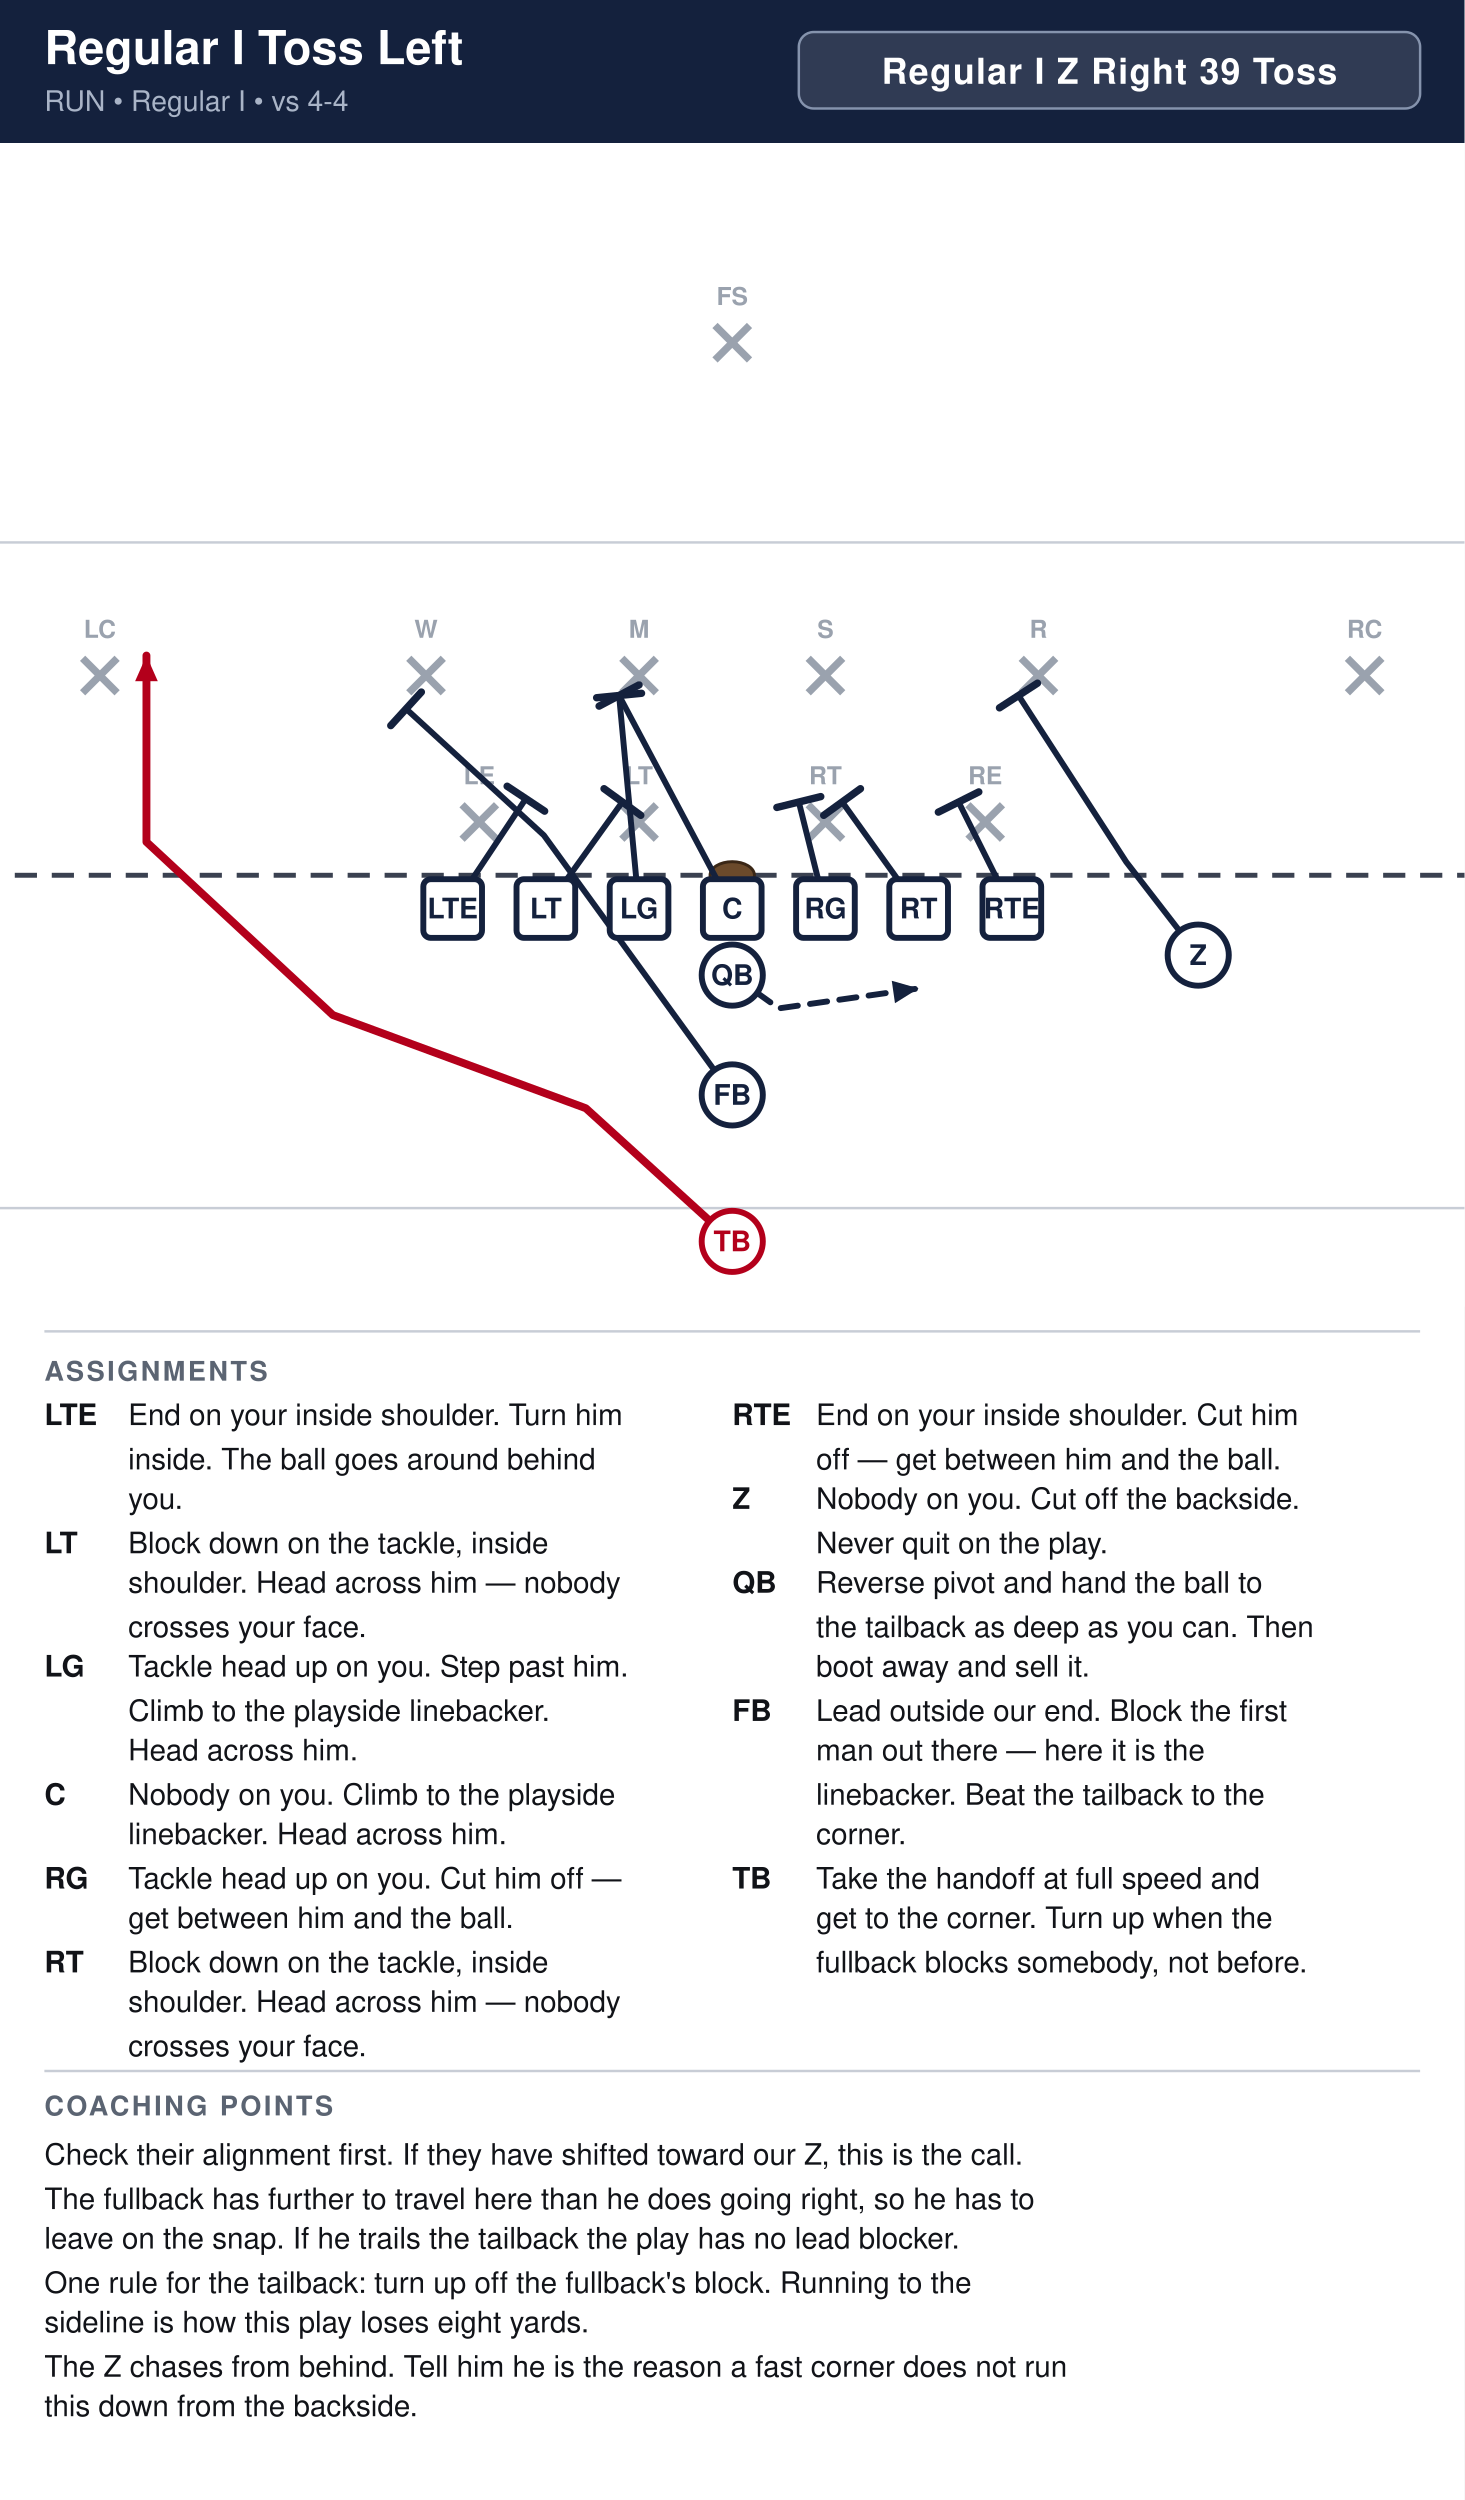
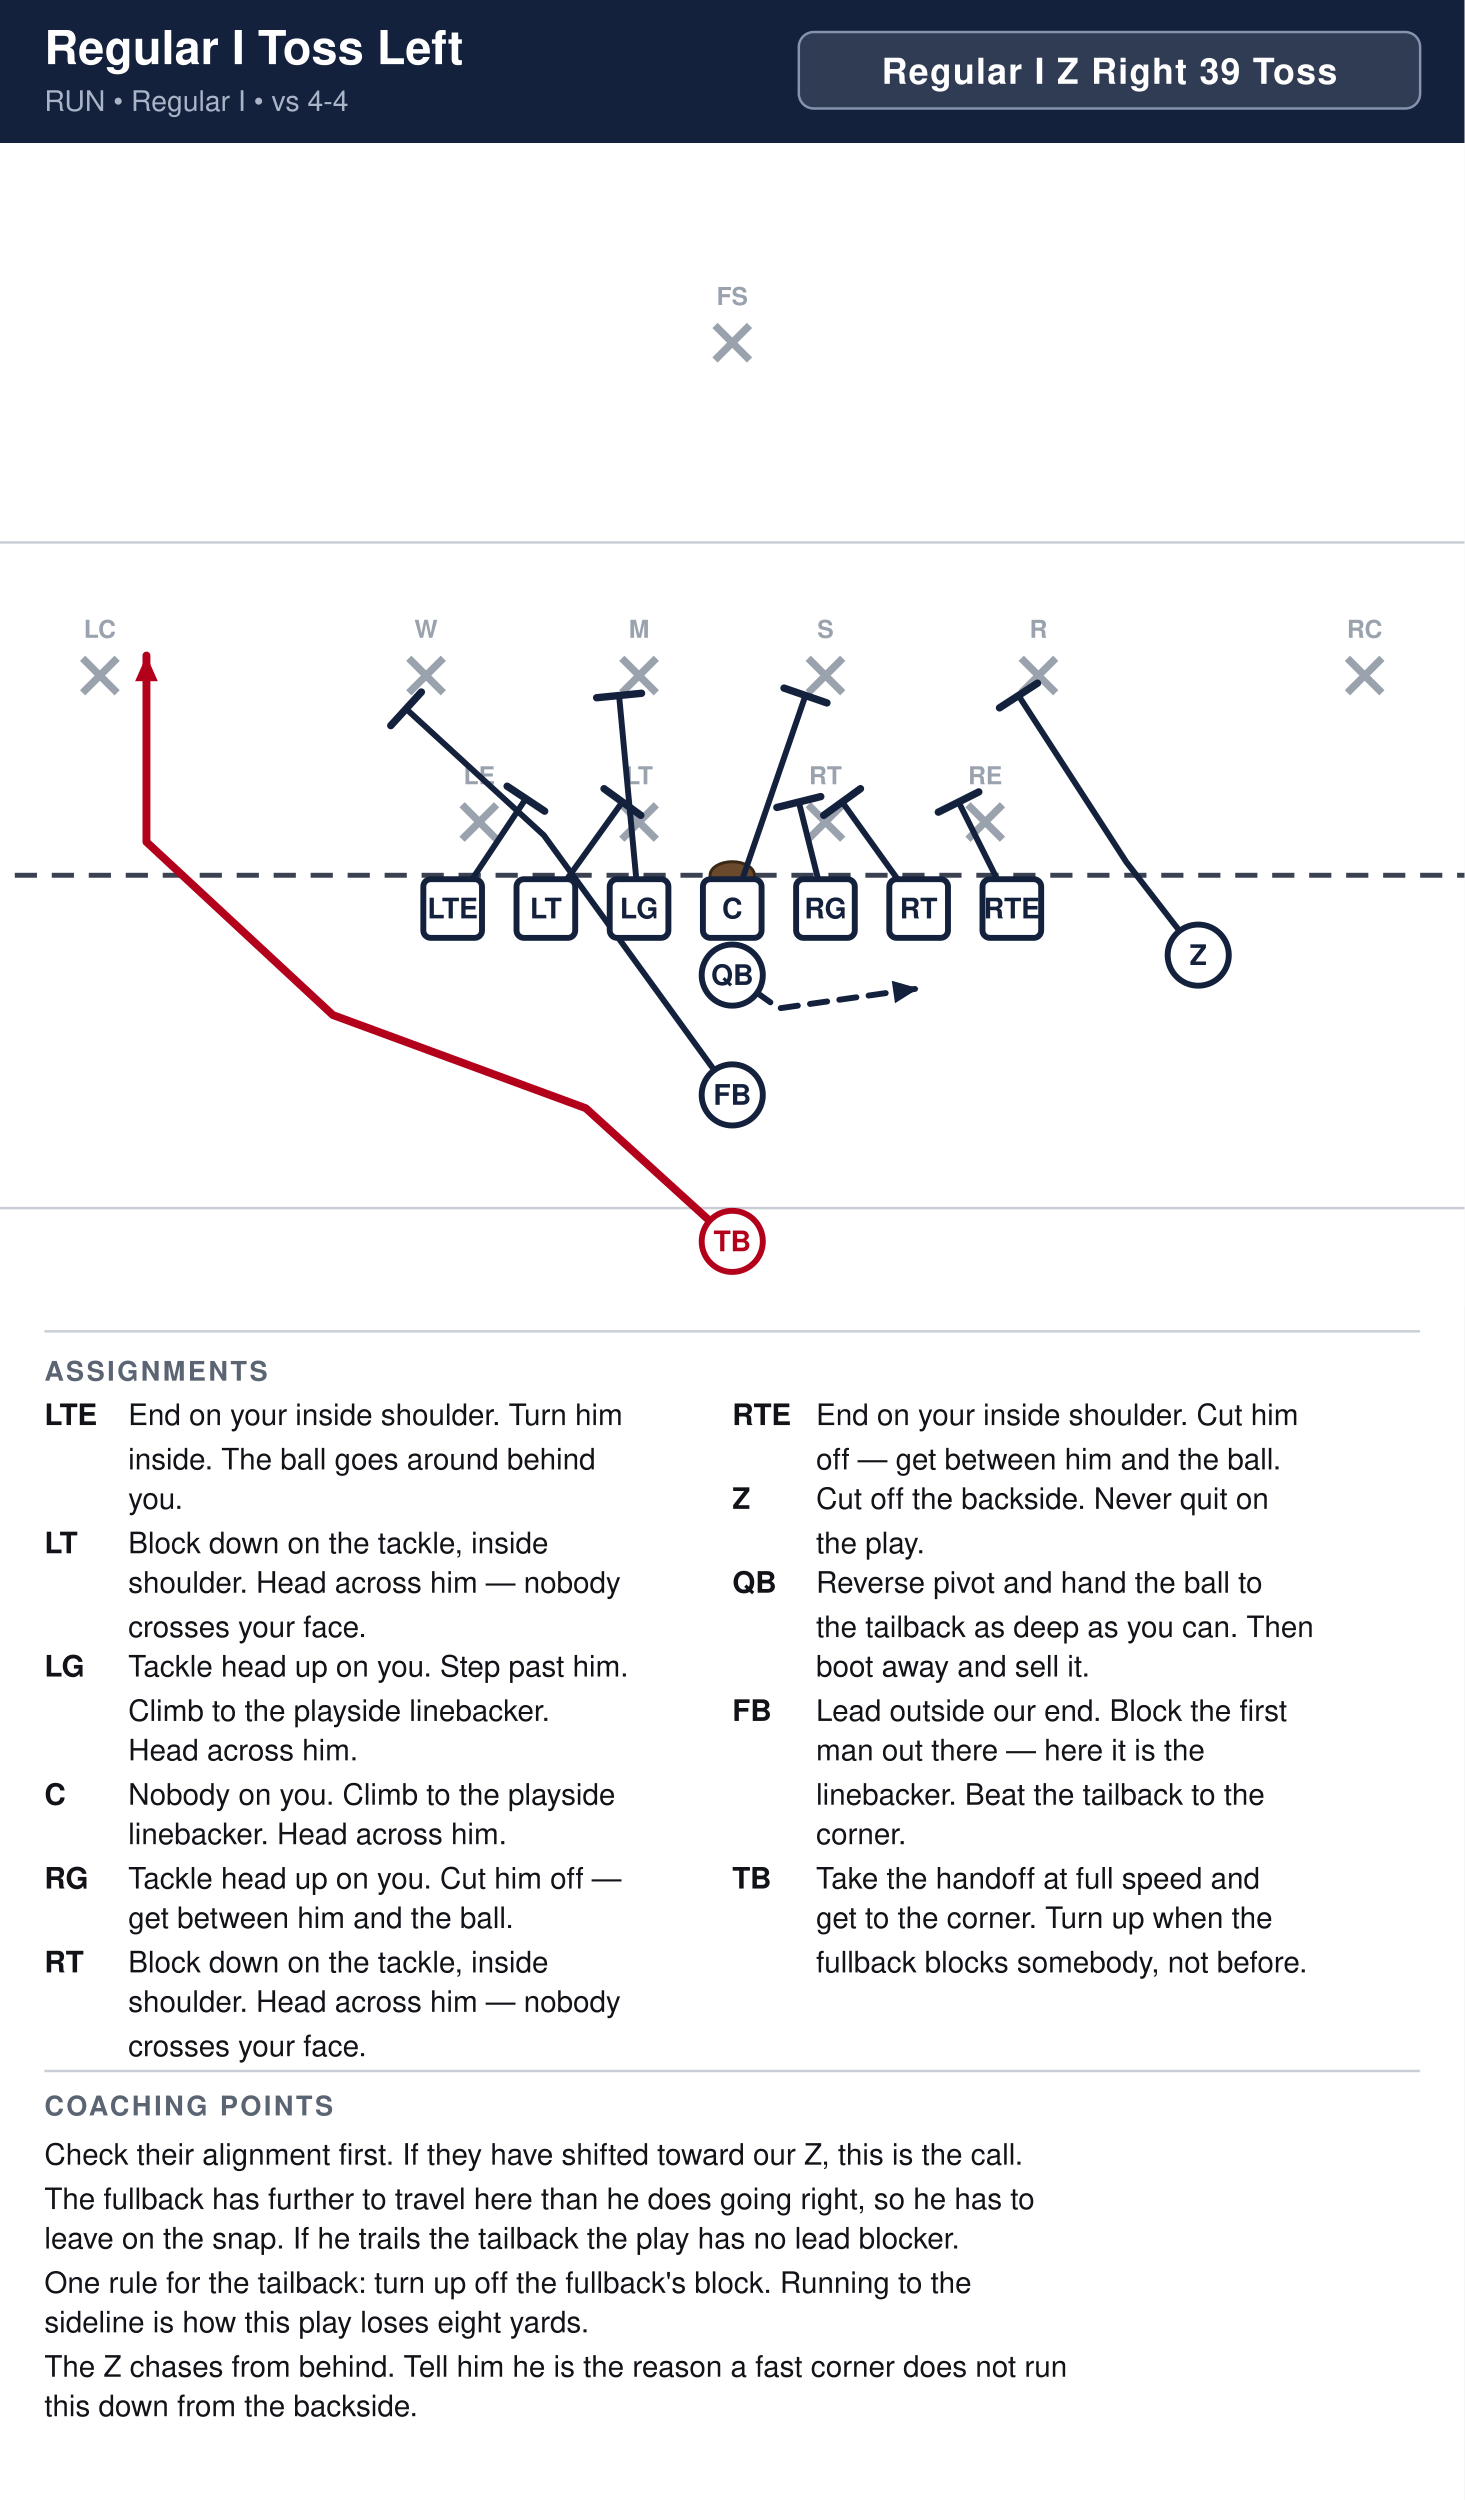
<svg xmlns="http://www.w3.org/2000/svg" width="594" height="1014" viewBox="0 0 594 1014" font-family="Segoe UI, Helvetica, Arial, sans-serif">
  <rect width="100%" height="100%" fill="#ffffff" />
  <rect x="0" y="0" width="594" height="58" fill="#14213d" />
  <text x="18" y="26" font-size="19.0" font-weight="700" fill="#ffffff">Regular I Toss Left</text>
  <text x="18" y="45" font-size="11.5" fill="#a9b4c7">RUN  •  Regular I  •  vs 4-4</text>
  <rect x="324.0" y="13" width="252.0" height="31" rx="6" fill="#ffffff" fill-opacity="0.12" stroke="#8593ad" stroke-width="1" />
  <text x="450.0" y="34" text-anchor="middle" font-size="14.5" font-weight="700" fill="#ffffff" letter-spacing="0.5">Regular I Z Right 39 Toss</text>
  <clipPath id="fieldclip">
    <rect x="0" y="58" width="594" height="472" />
  </clipPath>
  <g clip-path="url(#fieldclip)">
    <g transform="translate(-54.0,31.0)">
      <rect x="0" y="0" width="702" height="513" fill="#ffffff" />
      <line x1="0" y1="459.0" x2="702" y2="459.0" stroke="#c8cdd6" stroke-width="1" />
      <line x1="0" y1="189.0" x2="702" y2="189.0" stroke="#c8cdd6" stroke-width="1" />
      <line x1="0" y1="324.0" x2="702" y2="324.0" stroke="#3a4150" stroke-width="2" stroke-dasharray="9 6" />
      <ellipse cx="351.0" cy="324.0" rx="9" ry="5.5" fill="#6b4a2b" stroke="#3a2716" stroke-width="1.2" />
      <line x1="241.4" y1="295.4" x2="255.4" y2="309.4" stroke="#9aa2ae" stroke-width="3" />
      <line x1="255.4" y1="295.4" x2="241.4" y2="309.4" stroke="#9aa2ae" stroke-width="3" />
      <text x="248.4" y="287.1" text-anchor="middle" font-size="10" fill="#9aa2ae" font-weight="600">LE</text>
      <line x1="306.2" y1="295.4" x2="320.2" y2="309.4" stroke="#9aa2ae" stroke-width="3" />
      <line x1="320.2" y1="295.4" x2="306.2" y2="309.4" stroke="#9aa2ae" stroke-width="3" />
      <text x="313.2" y="287.1" text-anchor="middle" font-size="10" fill="#9aa2ae" font-weight="600">LT</text>
      <line x1="381.8" y1="295.4" x2="395.8" y2="309.4" stroke="#9aa2ae" stroke-width="3" />
      <line x1="395.8" y1="295.4" x2="381.8" y2="309.4" stroke="#9aa2ae" stroke-width="3" />
      <text x="388.8" y="287.1" text-anchor="middle" font-size="10" fill="#9aa2ae" font-weight="600">RT</text>
      <line x1="446.6" y1="295.4" x2="460.6" y2="309.4" stroke="#9aa2ae" stroke-width="3" />
      <line x1="460.6" y1="295.4" x2="446.6" y2="309.4" stroke="#9aa2ae" stroke-width="3" />
      <text x="453.6" y="287.1" text-anchor="middle" font-size="10" fill="#9aa2ae" font-weight="600">RE</text>
      <line x1="219.8" y1="236.0" x2="233.8" y2="250.0" stroke="#9aa2ae" stroke-width="3" />
      <line x1="233.8" y1="236.0" x2="219.8" y2="250.0" stroke="#9aa2ae" stroke-width="3" />
      <text x="226.8" y="227.7" text-anchor="middle" font-size="10" fill="#9aa2ae" font-weight="600">W</text>
      <line x1="306.2" y1="236.0" x2="320.2" y2="250.0" stroke="#9aa2ae" stroke-width="3" />
      <line x1="320.2" y1="236.0" x2="306.2" y2="250.0" stroke="#9aa2ae" stroke-width="3" />
      <text x="313.2" y="227.7" text-anchor="middle" font-size="10" fill="#9aa2ae" font-weight="600">M</text>
      <line x1="381.8" y1="236.0" x2="395.8" y2="250.0" stroke="#9aa2ae" stroke-width="3" />
      <line x1="395.8" y1="236.0" x2="381.8" y2="250.0" stroke="#9aa2ae" stroke-width="3" />
      <text x="388.8" y="227.7" text-anchor="middle" font-size="10" fill="#9aa2ae" font-weight="600">S</text>
      <line x1="468.2" y1="236.0" x2="482.2" y2="250.0" stroke="#9aa2ae" stroke-width="3" />
      <line x1="482.2" y1="236.0" x2="468.2" y2="250.0" stroke="#9aa2ae" stroke-width="3" />
      <text x="475.2" y="227.7" text-anchor="middle" font-size="10" fill="#9aa2ae" font-weight="600">R</text>
      <line x1="87.5" y1="236.0" x2="101.5" y2="250.0" stroke="#9aa2ae" stroke-width="3" />
      <line x1="101.5" y1="236.0" x2="87.5" y2="250.0" stroke="#9aa2ae" stroke-width="3" />
      <text x="94.5" y="227.7" text-anchor="middle" font-size="10" fill="#9aa2ae" font-weight="600">LC</text>
      <line x1="600.5" y1="236.0" x2="614.5" y2="250.0" stroke="#9aa2ae" stroke-width="3" />
      <line x1="614.5" y1="236.0" x2="600.5" y2="250.0" stroke="#9aa2ae" stroke-width="3" />
      <text x="607.5" y="227.7" text-anchor="middle" font-size="10" fill="#9aa2ae" font-weight="600">RC</text>
      <line x1="344.0" y1="101.0" x2="358.0" y2="115.0" stroke="#9aa2ae" stroke-width="3" />
      <line x1="358.0" y1="101.0" x2="344.0" y2="115.0" stroke="#9aa2ae" stroke-width="3" />
      <text x="351.0" y="92.7" text-anchor="middle" font-size="10" fill="#9aa2ae" font-weight="600">FS</text>
      <path d="M237.6,337.5 L267.3,292.9" fill="none" stroke="#14213d" stroke-width="2.4" stroke-linecap="round" stroke-linejoin="round" />
      <line x1="259.7" y1="287.9" x2="274.9" y2="298.0" stroke="#14213d" stroke-width="3.0" stroke-linecap="round" />
      <path d="M275.4,337.5 L306.4,294.3" fill="none" stroke="#14213d" stroke-width="2.4" stroke-linecap="round" stroke-linejoin="round" />
      <line x1="299.0" y1="288.9" x2="313.9" y2="299.7" stroke="#14213d" stroke-width="3.0" stroke-linecap="round" />
      <path d="M313.2,337.5 L305.1,251.1" fill="none" stroke="#14213d" stroke-width="2.4" stroke-linecap="round" stroke-linejoin="round" />
      <line x1="296.0" y1="252.0" x2="314.2" y2="250.2" stroke="#14213d" stroke-width="3.0" stroke-linecap="round" />
-       <path d="M351.0,337.5 L305.1,251.1" fill="none" stroke="#14213d" stroke-width="2.4" stroke-linecap="round" stroke-linejoin="round" />
-       <line x1="297.0" y1="255.4" x2="313.2" y2="246.8" stroke="#14213d" stroke-width="3.0" stroke-linecap="round" />
+       <path d="M351.0,337.5 L380.7,251.1" fill="none" stroke="#14213d" stroke-width="2.4" stroke-linecap="round" stroke-linejoin="round" />
+       <line x1="372.0" y1="248.1" x2="389.4" y2="254.1" stroke="#14213d" stroke-width="3.0" stroke-linecap="round" />
      <path d="M388.8,337.5 L378.0,294.3" fill="none" stroke="#14213d" stroke-width="2.4" stroke-linecap="round" stroke-linejoin="round" />
      <line x1="369.1" y1="296.5" x2="386.9" y2="292.1" stroke="#14213d" stroke-width="3.0" stroke-linecap="round" />
      <path d="M426.6,337.5 L395.6,294.3" fill="none" stroke="#14213d" stroke-width="2.4" stroke-linecap="round" stroke-linejoin="round" />
      <line x1="388.1" y1="299.7" x2="403.0" y2="288.9" stroke="#14213d" stroke-width="3.0" stroke-linecap="round" />
      <path d="M464.4,337.5 L442.8,294.3" fill="none" stroke="#14213d" stroke-width="2.4" stroke-linecap="round" stroke-linejoin="round" />
      <line x1="434.6" y1="298.4" x2="451.0" y2="290.2" stroke="#14213d" stroke-width="3.0" stroke-linecap="round" />
      <path d="M540.0,356.4 L510.8,318.6 L467.1,251.1" fill="none" stroke="#14213d" stroke-width="2.4" stroke-linecap="round" stroke-linejoin="round" />
      <line x1="459.4" y1="256.1" x2="474.8" y2="246.1" stroke="#14213d" stroke-width="3.0" stroke-linecap="round" />
      <path d="M351.0,364.5 L369.9,378.0 L426.6,369.9" fill="none" stroke="#14213d" stroke-width="2.4" stroke-linecap="round" stroke-linejoin="round" stroke-dasharray="7 5" />
      <polygon points="426.6,369.9 417.0,375.9 415.7,366.8" fill="#14213d" />
      <path d="M351.0,413.1 L274.6,307.8 L218.7,256.5" fill="none" stroke="#14213d" stroke-width="2.4" stroke-linecap="round" stroke-linejoin="round" />
      <line x1="212.5" y1="263.3" x2="224.9" y2="249.7" stroke="#14213d" stroke-width="3.0" stroke-linecap="round" />
      <path d="M351.0,472.5 L291.6,418.5 L189.0,380.7 L113.4,310.5 L113.4,234.9" fill="none" stroke="#b3001b" stroke-width="3.2" stroke-linecap="round" stroke-linejoin="round" />
      <polygon points="113.4,234.9 118.0,245.3 108.8,245.3" fill="#b3001b" />
      <rect x="225.7" y="325.6" width="23.8" height="23.8" rx="3" fill="#ffffff" stroke="#14213d" stroke-width="2.4" />
      <text x="237.6" y="341.5" text-anchor="middle" font-size="11.5" font-weight="700" fill="#14213d">LTE</text>
      <rect x="263.5" y="325.6" width="23.8" height="23.8" rx="3" fill="#ffffff" stroke="#14213d" stroke-width="2.4" />
      <text x="275.4" y="341.5" text-anchor="middle" font-size="11.5" font-weight="700" fill="#14213d">LT</text>
      <rect x="301.3" y="325.6" width="23.8" height="23.8" rx="3" fill="#ffffff" stroke="#14213d" stroke-width="2.4" />
      <text x="313.2" y="341.5" text-anchor="middle" font-size="11.5" font-weight="700" fill="#14213d">LG</text>
      <rect x="339.1" y="325.6" width="23.8" height="23.8" rx="3" fill="#ffffff" stroke="#14213d" stroke-width="2.4" />
      <text x="351.0" y="341.5" text-anchor="middle" font-size="11.5" font-weight="700" fill="#14213d">C</text>
      <rect x="376.9" y="325.6" width="23.8" height="23.8" rx="3" fill="#ffffff" stroke="#14213d" stroke-width="2.4" />
      <text x="388.8" y="341.5" text-anchor="middle" font-size="11.5" font-weight="700" fill="#14213d">RG</text>
      <rect x="414.7" y="325.6" width="23.8" height="23.8" rx="3" fill="#ffffff" stroke="#14213d" stroke-width="2.4" />
      <text x="426.6" y="341.5" text-anchor="middle" font-size="11.5" font-weight="700" fill="#14213d">RT</text>
      <rect x="452.5" y="325.6" width="23.8" height="23.8" rx="3" fill="#ffffff" stroke="#14213d" stroke-width="2.4" />
      <text x="464.4" y="341.5" text-anchor="middle" font-size="11.5" font-weight="700" fill="#14213d">RTE</text>
      <circle cx="540.0" cy="356.4" r="12.4" fill="#ffffff" stroke="#14213d" stroke-width="2.4" />
      <text x="540.0" y="360.4" text-anchor="middle" font-size="11.5" font-weight="700" fill="#14213d">Z</text>
      <circle cx="351.0" cy="364.5" r="12.4" fill="#ffffff" stroke="#14213d" stroke-width="2.4" />
      <text x="351.0" y="368.5" text-anchor="middle" font-size="11.5" font-weight="700" fill="#14213d">QB</text>
      <circle cx="351.0" cy="413.1" r="12.4" fill="#ffffff" stroke="#14213d" stroke-width="2.4" />
      <text x="351.0" y="417.1" text-anchor="middle" font-size="11.5" font-weight="700" fill="#14213d">FB</text>
      <circle cx="351.0" cy="472.5" r="12.4" fill="#ffffff" stroke="#b3001b" stroke-width="2.4" />
      <text x="351.0" y="476.5" text-anchor="middle" font-size="11.5" font-weight="700" fill="#b3001b">TB</text>
    </g>
  </g>
  <line x1="18" y1="540" x2="576" y2="540" stroke="#c8cdd6" stroke-width="1" />
  <text x="18" y="560" font-size="11" font-weight="700" fill="#5b6472" letter-spacing="1">ASSIGNMENTS</text>
  <text x="18" y="578" font-size="12" font-weight="700" fill="#111318">LTE</text>
  <text x="52" y="578" font-size="12" fill="#111318">End on your inside shoulder. Turn him</text>
  <text x="52" y="596" font-size="12" fill="#111318">inside. The ball goes around behind</text>
  <text x="52" y="612" font-size="12" fill="#111318">you.</text>
  <text x="18" y="630" font-size="12" font-weight="700" fill="#111318">LT</text>
  <text x="52" y="630" font-size="12" fill="#111318">Block down on the tackle, inside</text>
  <text x="52" y="646" font-size="12" fill="#111318">shoulder. Head across him — nobody</text>
  <text x="52" y="664" font-size="12" fill="#111318">crosses your face.</text>
  <text x="18" y="680" font-size="12" font-weight="700" fill="#111318">LG</text>
  <text x="52" y="680" font-size="12" fill="#111318">Tackle head up on you. Step past him.</text>
  <text x="52" y="698" font-size="12" fill="#111318">Climb to the playside linebacker.</text>
  <text x="52" y="714" font-size="12" fill="#111318">Head across him.</text>
  <text x="18" y="732" font-size="12" font-weight="700" fill="#111318">C</text>
  <text x="52" y="732" font-size="12" fill="#111318">Nobody on you. Climb to the playside</text>
  <text x="52" y="748" font-size="12" fill="#111318">linebacker. Head across him.</text>
  <text x="18" y="766" font-size="12" font-weight="700" fill="#111318">RG</text>
  <text x="52" y="766" font-size="12" fill="#111318">Tackle head up on you. Cut him off —</text>
  <text x="52" y="782" font-size="12" fill="#111318">get between him and the ball.</text>
  <text x="18" y="800" font-size="12" font-weight="700" fill="#111318">RT</text>
  <text x="52" y="800" font-size="12" fill="#111318">Block down on the tackle, inside</text>
  <text x="52" y="816" font-size="12" fill="#111318">shoulder. Head across him — nobody</text>
  <text x="52" y="834" font-size="12" fill="#111318">crosses your face.</text>
  <text x="297" y="578" font-size="12" font-weight="700" fill="#111318">RTE</text>
  <text x="331" y="578" font-size="12" fill="#111318">End on your inside shoulder. Cut him</text>
  <text x="331" y="596" font-size="12" fill="#111318">off — get between him and the ball.</text>
  <text x="297" y="612" font-size="12" font-weight="700" fill="#111318">Z</text>
-   <text x="331" y="612" font-size="12" fill="#111318">Nobody on you. Cut off the backside.</text>
-   <text x="331" y="630" font-size="12" fill="#111318">Never quit on the play.</text>
+   <text x="331" y="612" font-size="12" fill="#111318">Cut off the backside. Never quit on</text>
+   <text x="331" y="630" font-size="12" fill="#111318">the play.</text>
  <text x="297" y="646" font-size="12" font-weight="700" fill="#111318">QB</text>
  <text x="331" y="646" font-size="12" fill="#111318">Reverse pivot and hand the ball to</text>
  <text x="331" y="664" font-size="12" fill="#111318">the tailback as deep as you can. Then</text>
  <text x="331" y="680" font-size="12" fill="#111318">boot away and sell it.</text>
  <text x="297" y="698" font-size="12" font-weight="700" fill="#111318">FB</text>
  <text x="331" y="698" font-size="12" fill="#111318">Lead outside our end. Block the first</text>
  <text x="331" y="714" font-size="12" fill="#111318">man out there — here it is the</text>
  <text x="331" y="732" font-size="12" fill="#111318">linebacker. Beat the tailback to the</text>
  <text x="331" y="748" font-size="12" fill="#111318">corner.</text>
  <text x="297" y="766" font-size="12" font-weight="700" fill="#111318">TB</text>
  <text x="331" y="766" font-size="12" fill="#111318">Take the handoff at full speed and</text>
  <text x="331" y="782" font-size="12" fill="#111318">get to the corner. Turn up when the</text>
  <text x="331" y="800" font-size="12" fill="#111318">fullback blocks somebody, not before.</text>
  <line x1="18" y1="840" x2="576" y2="840" stroke="#c8cdd6" stroke-width="1" />
  <text x="18" y="858" font-size="11" font-weight="700" fill="#5b6472" letter-spacing="1">COACHING POINTS</text>
  <text x="18" y="878" font-size="12" fill="#111318">Check their alignment first. If they have shifted toward our Z, this is the call.</text>
  <text x="18" y="896" font-size="12" fill="#111318">The fullback has further to travel here than he does going right, so he has to</text>
  <text x="18" y="912" font-size="12" fill="#111318">leave on the snap. If he trails the tailback the play has no lead blocker.</text>
  <text x="18" y="930" font-size="12" fill="#111318">One rule for the tailback: turn up off the fullback's block. Running to the</text>
  <text x="18" y="946" font-size="12" fill="#111318">sideline is how this play loses eight yards.</text>
  <text x="18" y="964" font-size="12" fill="#111318">The Z chases from behind. Tell him he is the reason a fast corner does not run</text>
  <text x="18" y="980" font-size="12" fill="#111318">this down from the backside.</text>
</svg>
